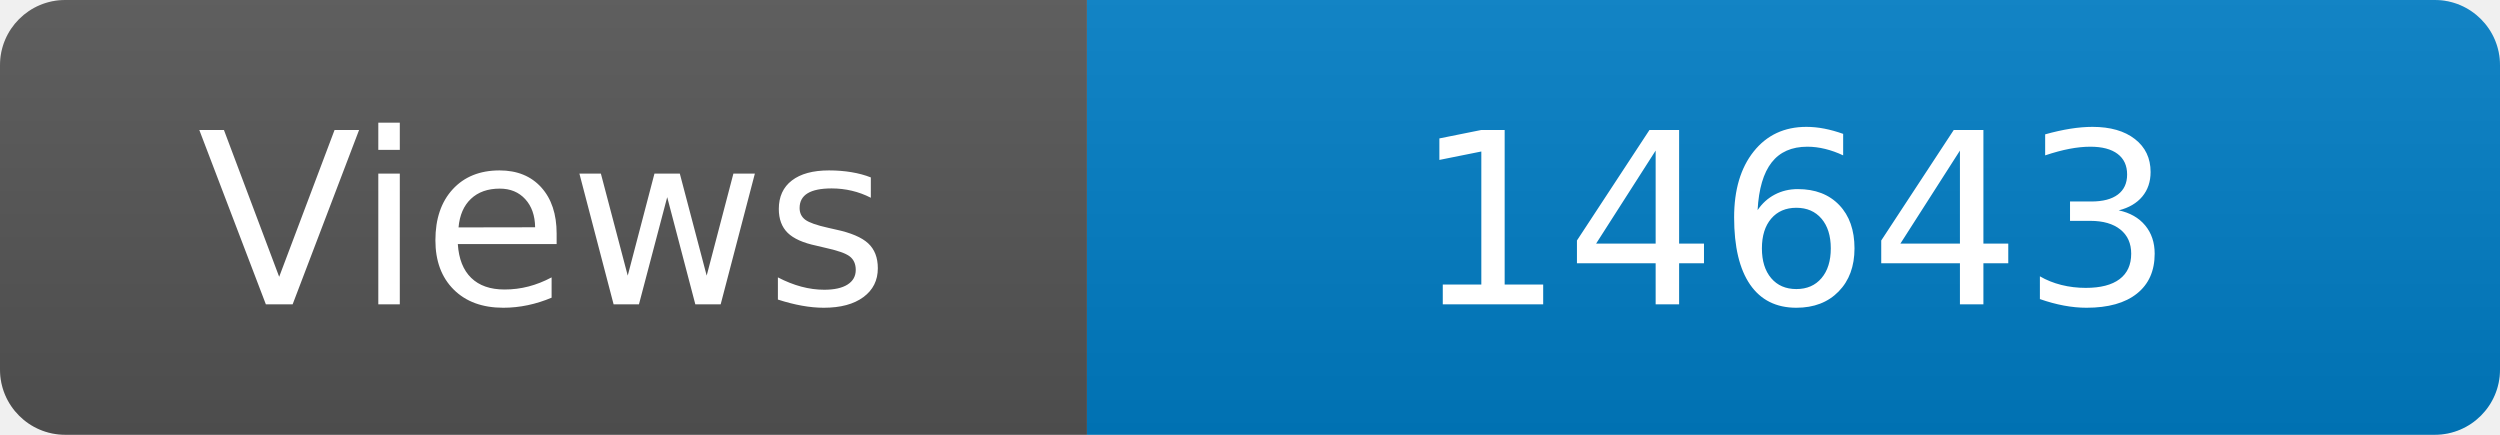
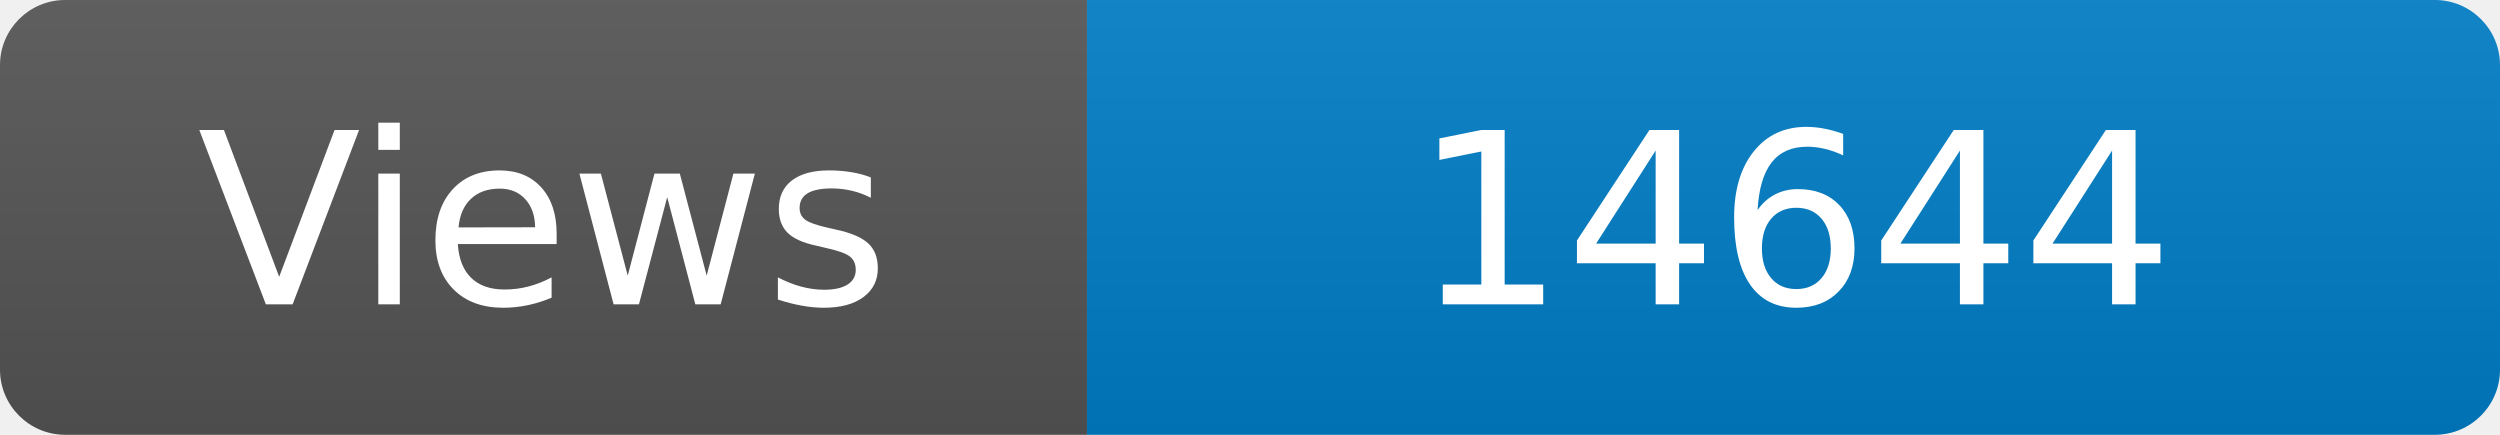
<svg xmlns="http://www.w3.org/2000/svg" width="115" height="20" role="img" aria-label="Maintained?: yes">
  <linearGradient id="s" x2="0" y2="100%">
    <stop offset="0" stop-color="#bbb" stop-opacity=".1" />
    <stop offset="1" stop-opacity=".1" />
  </linearGradient>
  <clipPath id="r">
    <rect width="115" height="20" rx="3" fill="#fff" />
  </clipPath>
  <g clip-path="url(#r)">
    <rect width="50" height="20" fill="#555" />
    <rect x="50" width="160" height="20" fill="#007ec6" />
    <rect width="115" height="20" fill="url(#s)" />
  </g>
  <g fill="#fff" text-anchor="middle" font-family="Verdana,Geneva,DejaVu Sans,sans-serif" font-size="110">
    <text x="250" y="140" transform="scale(.1)" fill="#fff">Views</text>
-     <text x="825" y="140" transform="scale(.1)" fill="#fff">14643</text>
+     <text x="825" y="140" transform="scale(.1)" fill="#fff">14644</text>
  </g>
</svg>
